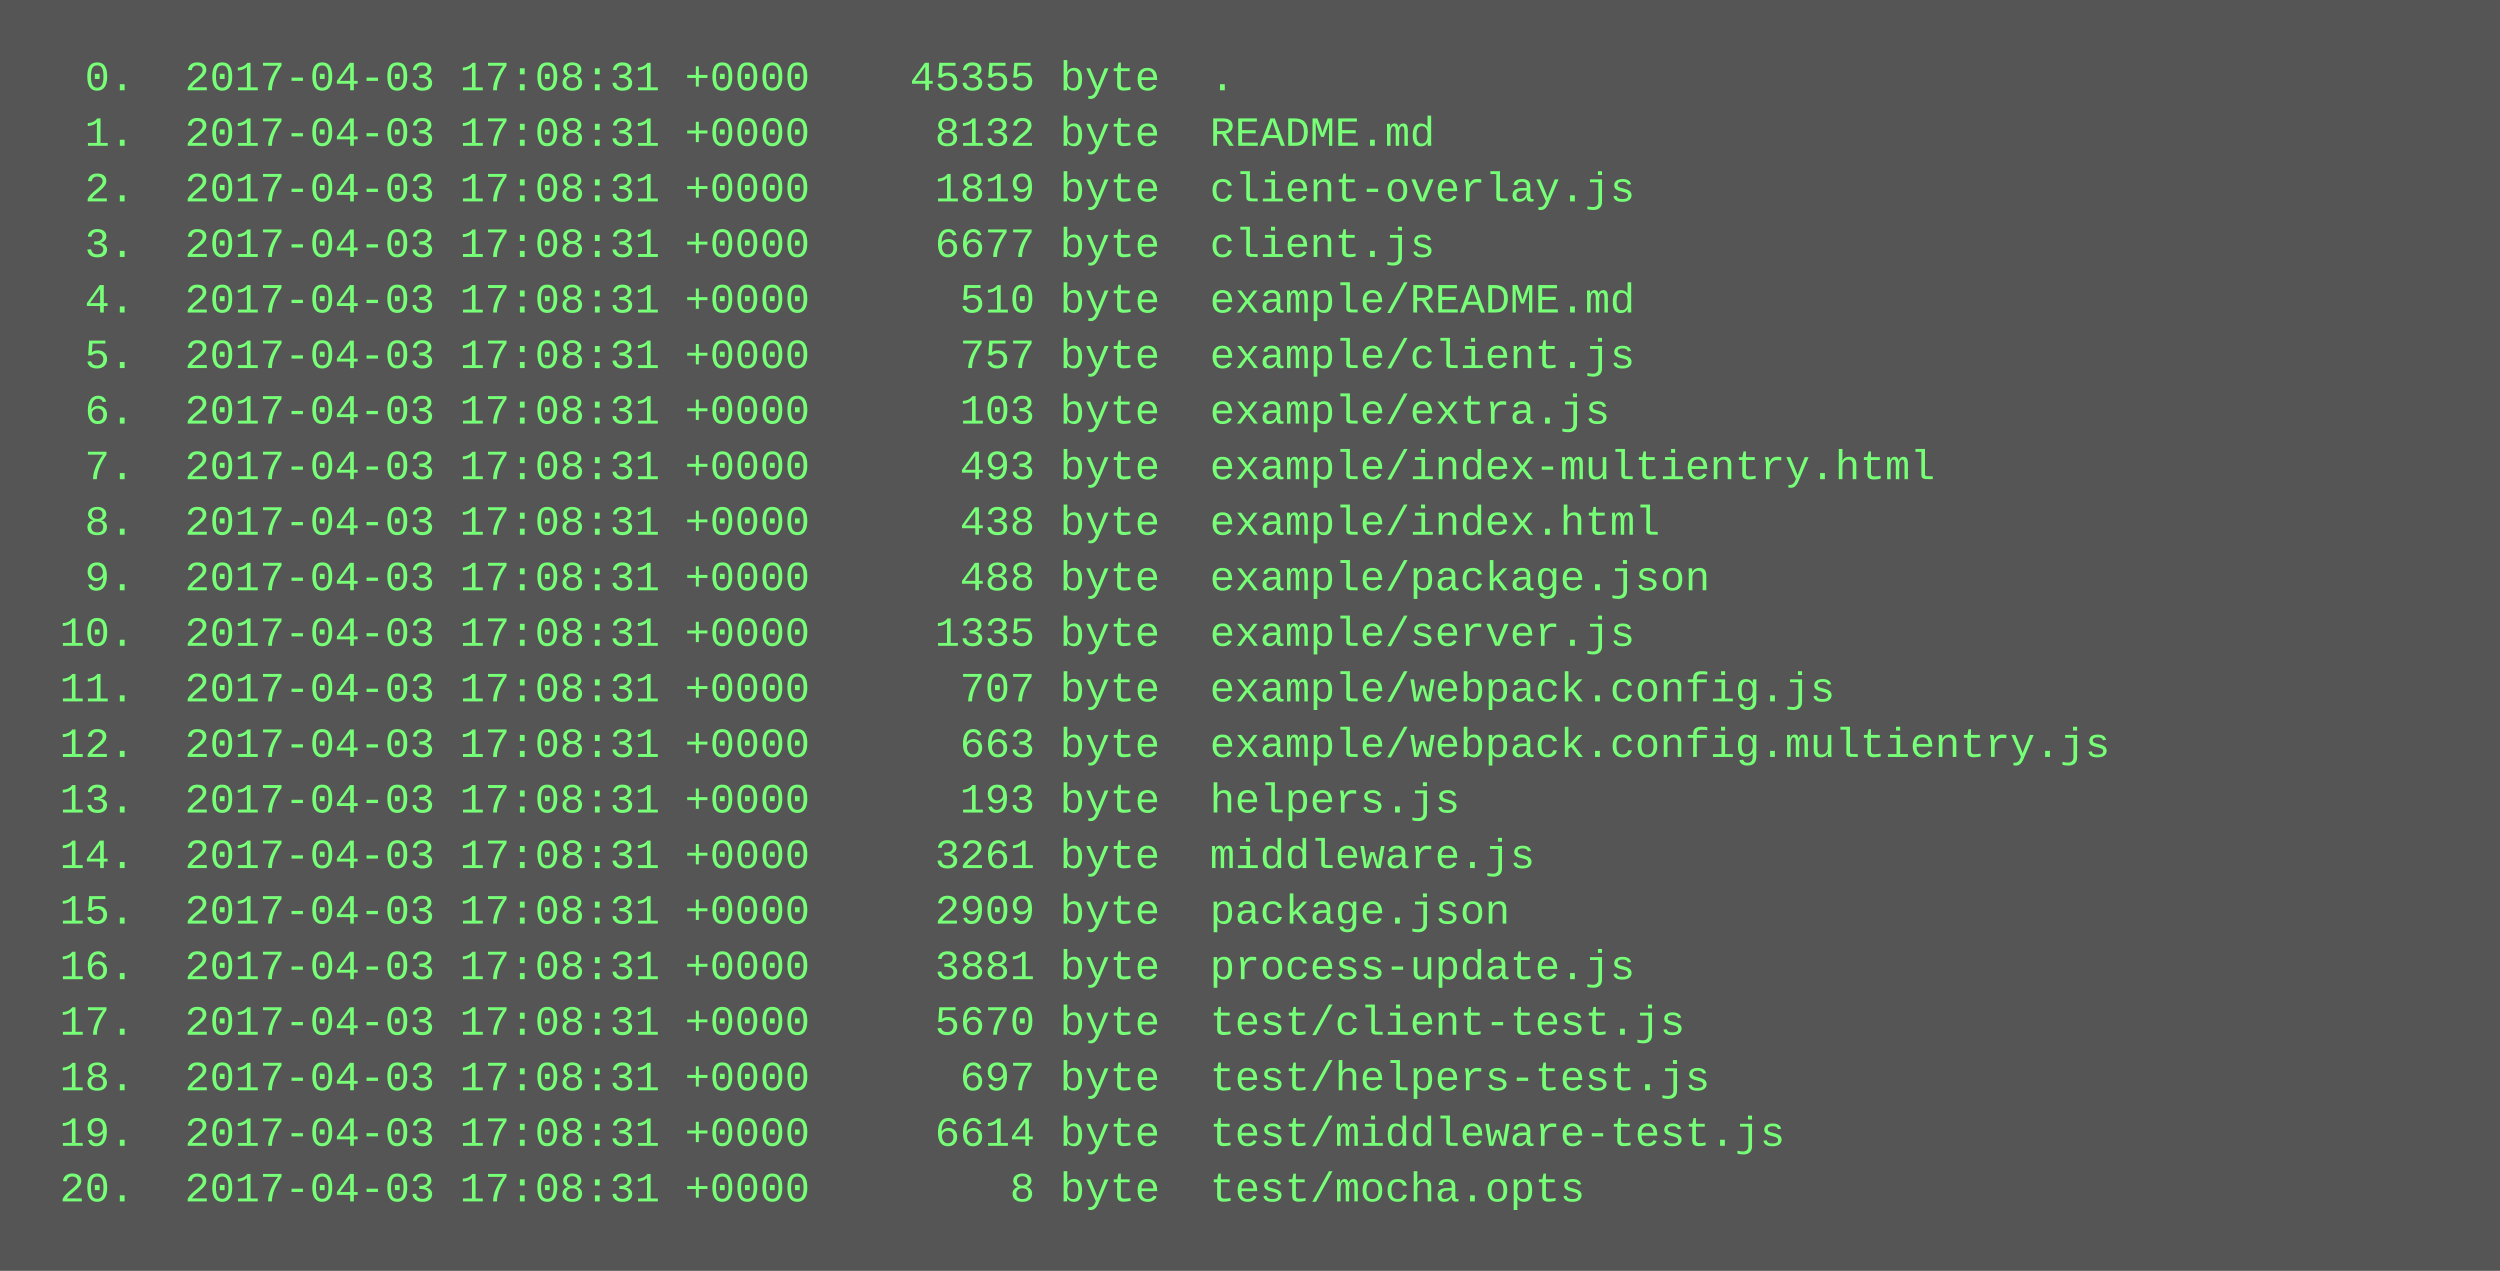
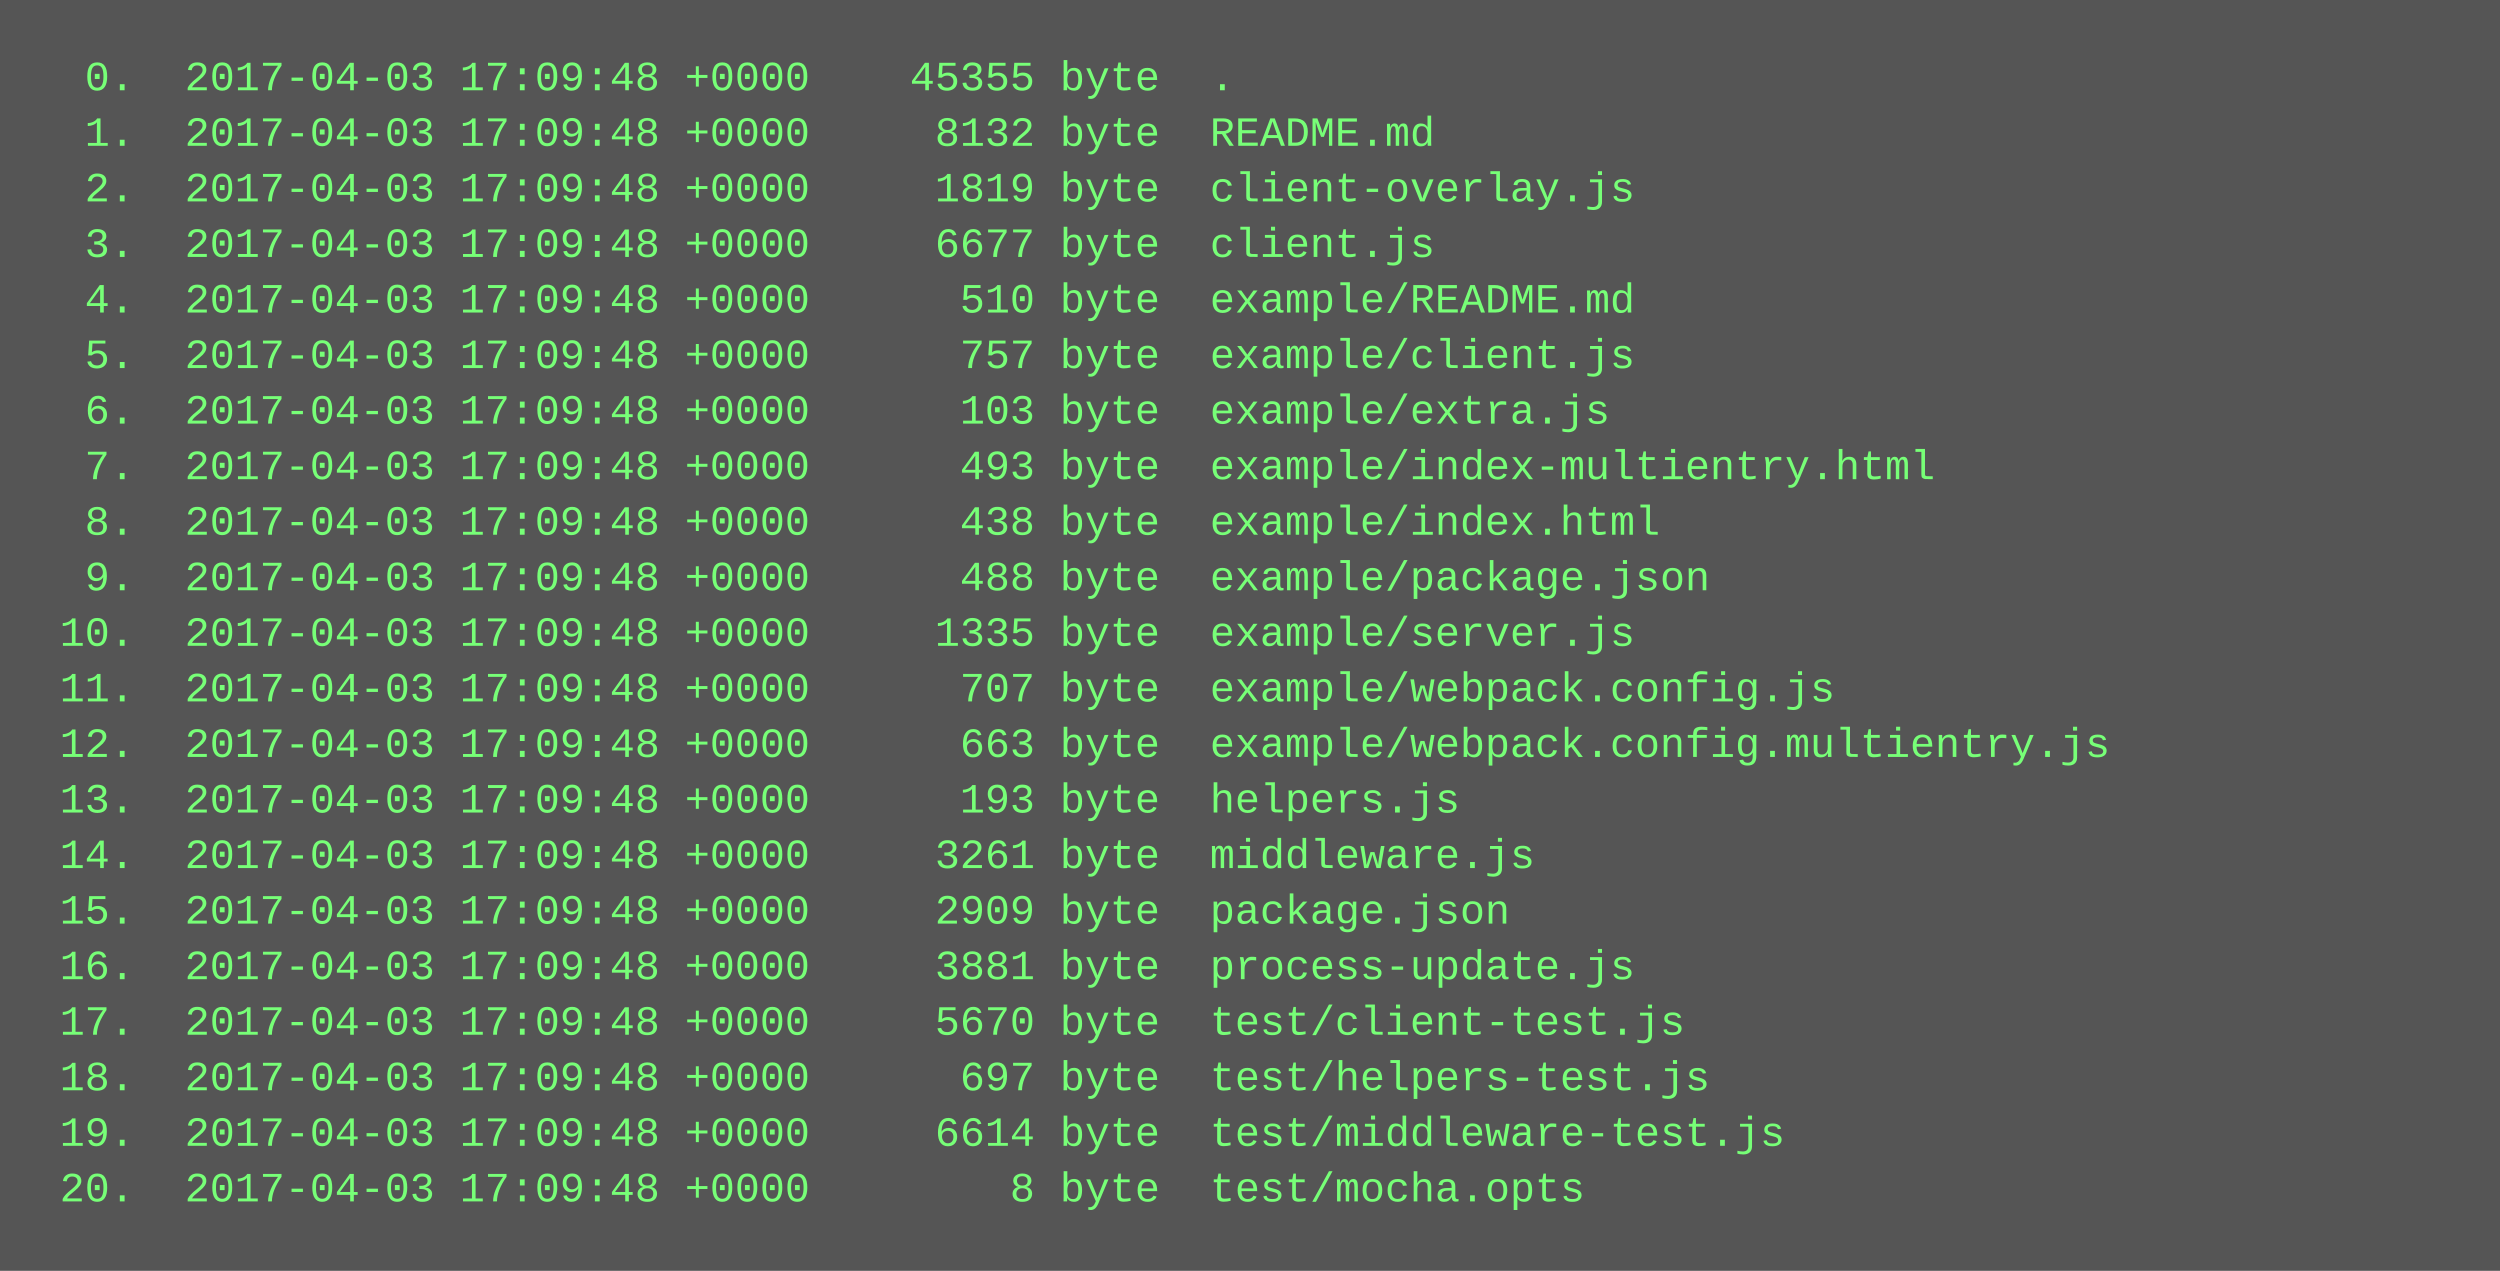
<svg xmlns="http://www.w3.org/2000/svg" height="366" width="720">
  <rect height="366" fill="#555" width="720" />
  <text fill="#7f7" font-family="Courier New" font-size="12" xml:space="preserve">
-     <tspan x="10" y="26">  0.  2017-04-03 17:08:31 +0000    45355 byte  .</tspan>
-     <tspan x="10" y="42">  1.  2017-04-03 17:08:31 +0000     8132 byte  README.md</tspan>
-     <tspan x="10" y="58">  2.  2017-04-03 17:08:31 +0000     1819 byte  client-overlay.js</tspan>
-     <tspan x="10" y="74">  3.  2017-04-03 17:08:31 +0000     6677 byte  client.js</tspan>
-     <tspan x="10" y="90">  4.  2017-04-03 17:08:31 +0000      510 byte  example/README.md</tspan>
-     <tspan x="10" y="106">  5.  2017-04-03 17:08:31 +0000      757 byte  example/client.js</tspan>
-     <tspan x="10" y="122">  6.  2017-04-03 17:08:31 +0000      103 byte  example/extra.js</tspan>
-     <tspan x="10" y="138">  7.  2017-04-03 17:08:31 +0000      493 byte  example/index-multientry.html</tspan>
-     <tspan x="10" y="154">  8.  2017-04-03 17:08:31 +0000      438 byte  example/index.html</tspan>
-     <tspan x="10" y="170">  9.  2017-04-03 17:08:31 +0000      488 byte  example/package.json</tspan>
-     <tspan x="10" y="186"> 10.  2017-04-03 17:08:31 +0000     1335 byte  example/server.js</tspan>
-     <tspan x="10" y="202"> 11.  2017-04-03 17:08:31 +0000      707 byte  example/webpack.config.js</tspan>
-     <tspan x="10" y="218"> 12.  2017-04-03 17:08:31 +0000      663 byte  example/webpack.config.multientry.js</tspan>
-     <tspan x="10" y="234"> 13.  2017-04-03 17:08:31 +0000      193 byte  helpers.js</tspan>
-     <tspan x="10" y="250"> 14.  2017-04-03 17:08:31 +0000     3261 byte  middleware.js</tspan>
-     <tspan x="10" y="266"> 15.  2017-04-03 17:08:31 +0000     2909 byte  package.json</tspan>
-     <tspan x="10" y="282"> 16.  2017-04-03 17:08:31 +0000     3881 byte  process-update.js</tspan>
-     <tspan x="10" y="298"> 17.  2017-04-03 17:08:31 +0000     5670 byte  test/client-test.js</tspan>
-     <tspan x="10" y="314"> 18.  2017-04-03 17:08:31 +0000      697 byte  test/helpers-test.js</tspan>
-     <tspan x="10" y="330"> 19.  2017-04-03 17:08:31 +0000     6614 byte  test/middleware-test.js</tspan>
-     <tspan x="10" y="346"> 20.  2017-04-03 17:08:31 +0000        8 byte  test/mocha.opts</tspan>
+     <tspan x="10" y="26">  0.  2017-04-03 17:09:48 +0000    45355 byte  .</tspan>
+     <tspan x="10" y="42">  1.  2017-04-03 17:09:48 +0000     8132 byte  README.md</tspan>
+     <tspan x="10" y="58">  2.  2017-04-03 17:09:48 +0000     1819 byte  client-overlay.js</tspan>
+     <tspan x="10" y="74">  3.  2017-04-03 17:09:48 +0000     6677 byte  client.js</tspan>
+     <tspan x="10" y="90">  4.  2017-04-03 17:09:48 +0000      510 byte  example/README.md</tspan>
+     <tspan x="10" y="106">  5.  2017-04-03 17:09:48 +0000      757 byte  example/client.js</tspan>
+     <tspan x="10" y="122">  6.  2017-04-03 17:09:48 +0000      103 byte  example/extra.js</tspan>
+     <tspan x="10" y="138">  7.  2017-04-03 17:09:48 +0000      493 byte  example/index-multientry.html</tspan>
+     <tspan x="10" y="154">  8.  2017-04-03 17:09:48 +0000      438 byte  example/index.html</tspan>
+     <tspan x="10" y="170">  9.  2017-04-03 17:09:48 +0000      488 byte  example/package.json</tspan>
+     <tspan x="10" y="186"> 10.  2017-04-03 17:09:48 +0000     1335 byte  example/server.js</tspan>
+     <tspan x="10" y="202"> 11.  2017-04-03 17:09:48 +0000      707 byte  example/webpack.config.js</tspan>
+     <tspan x="10" y="218"> 12.  2017-04-03 17:09:48 +0000      663 byte  example/webpack.config.multientry.js</tspan>
+     <tspan x="10" y="234"> 13.  2017-04-03 17:09:48 +0000      193 byte  helpers.js</tspan>
+     <tspan x="10" y="250"> 14.  2017-04-03 17:09:48 +0000     3261 byte  middleware.js</tspan>
+     <tspan x="10" y="266"> 15.  2017-04-03 17:09:48 +0000     2909 byte  package.json</tspan>
+     <tspan x="10" y="282"> 16.  2017-04-03 17:09:48 +0000     3881 byte  process-update.js</tspan>
+     <tspan x="10" y="298"> 17.  2017-04-03 17:09:48 +0000     5670 byte  test/client-test.js</tspan>
+     <tspan x="10" y="314"> 18.  2017-04-03 17:09:48 +0000      697 byte  test/helpers-test.js</tspan>
+     <tspan x="10" y="330"> 19.  2017-04-03 17:09:48 +0000     6614 byte  test/middleware-test.js</tspan>
+     <tspan x="10" y="346"> 20.  2017-04-03 17:09:48 +0000        8 byte  test/mocha.opts</tspan>
  </text>
</svg>
